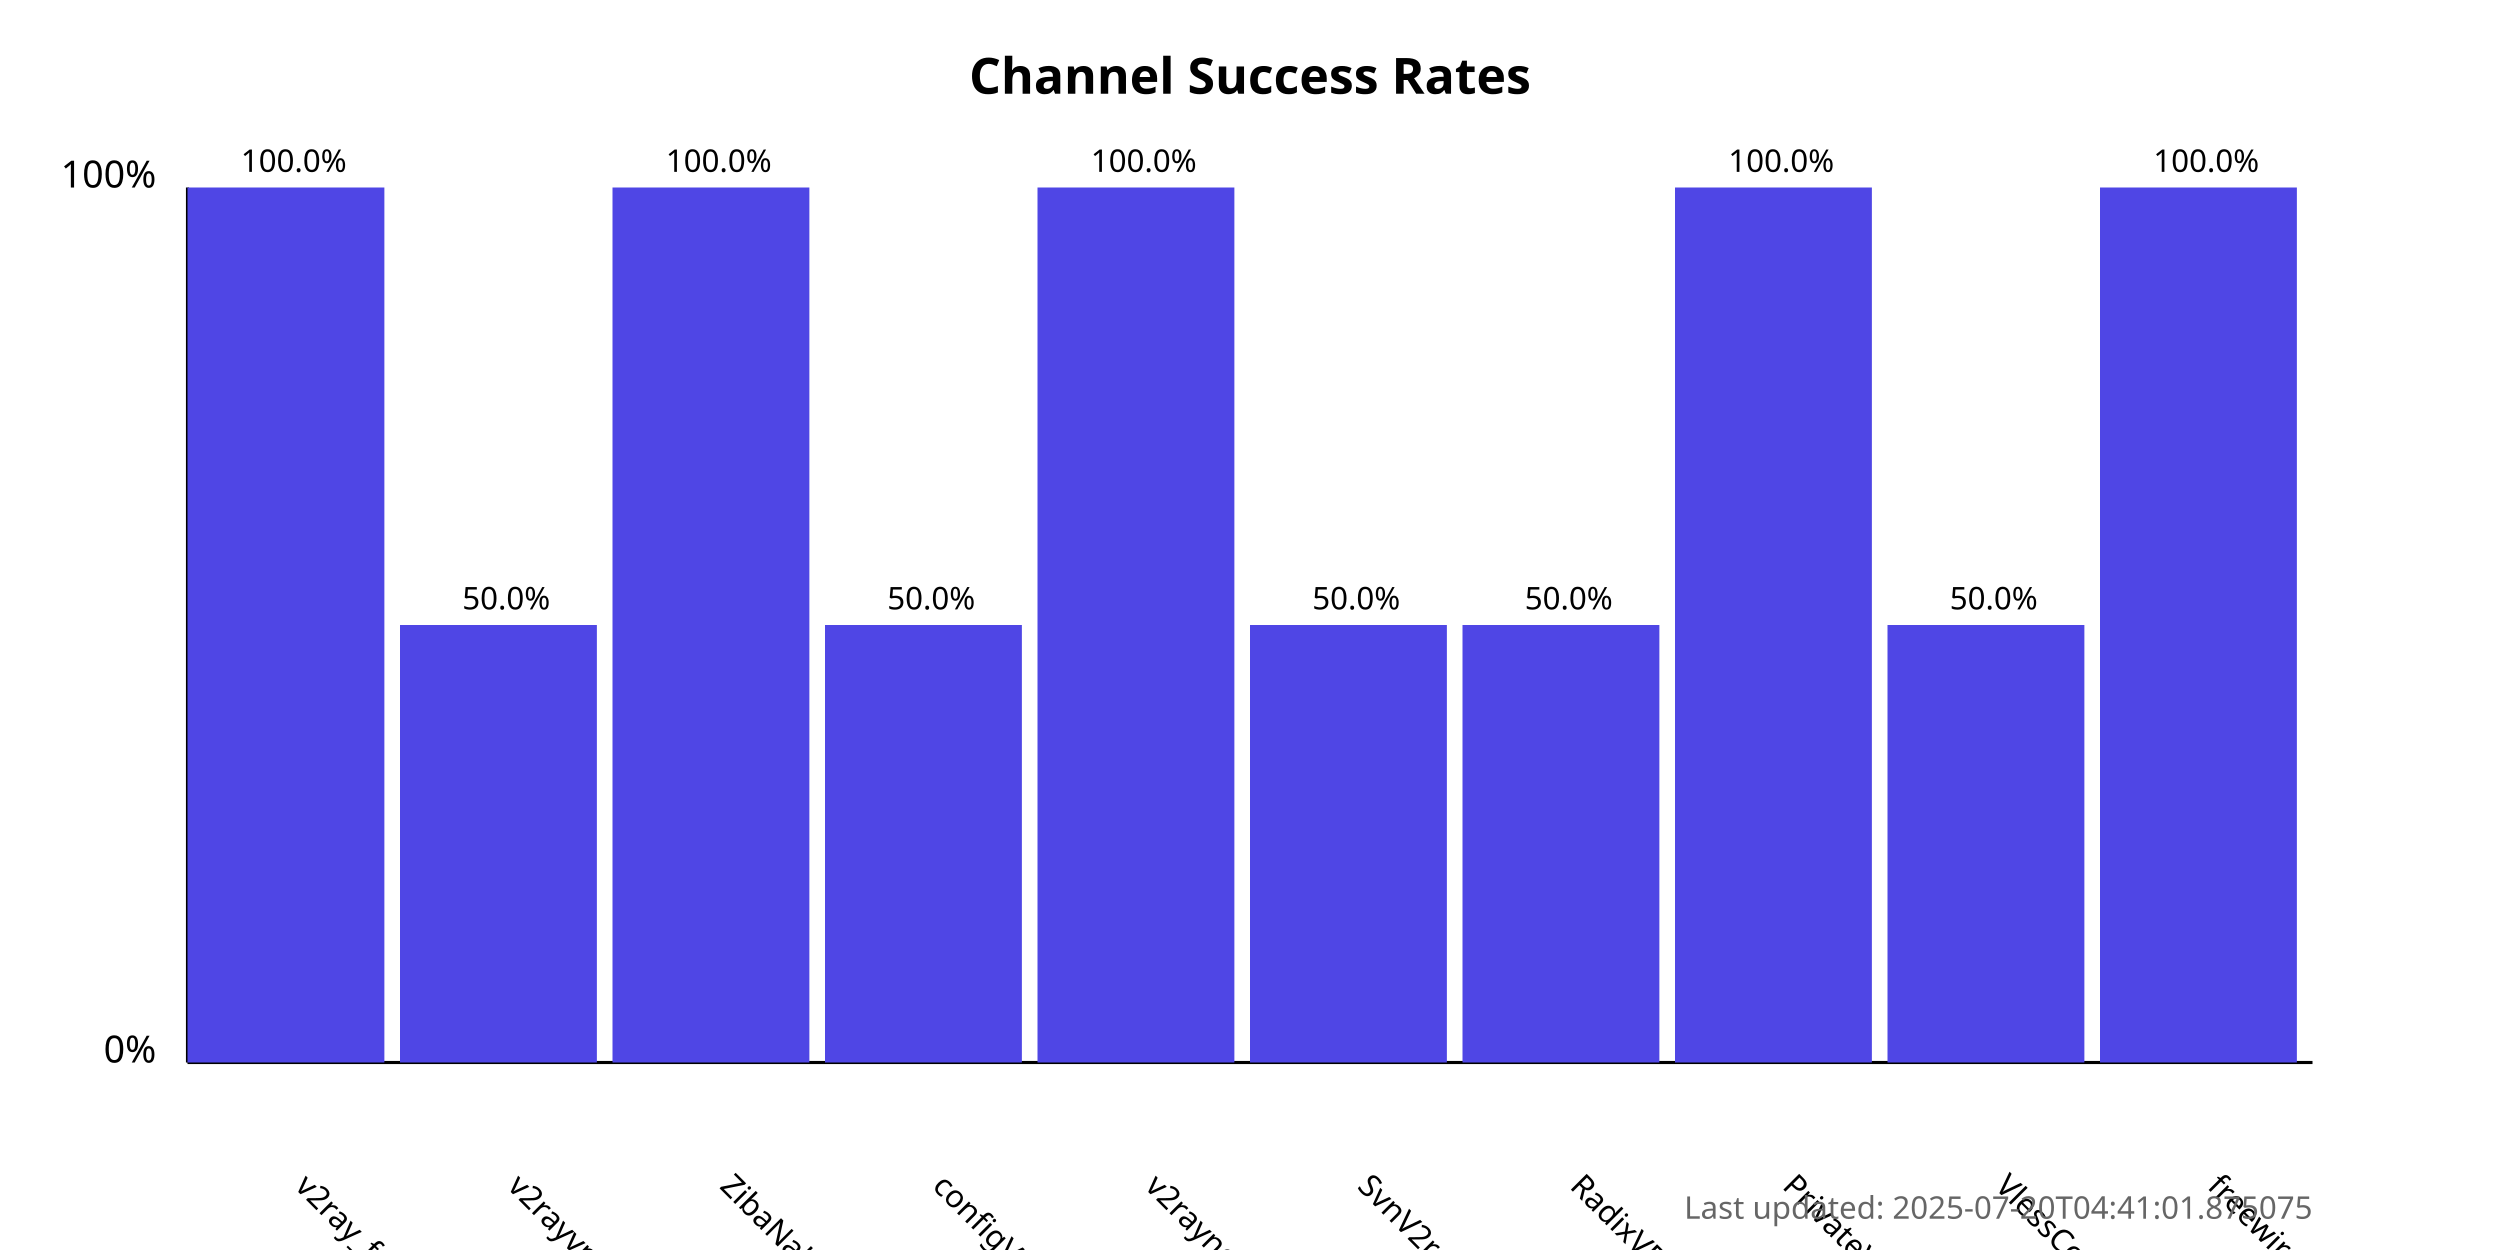
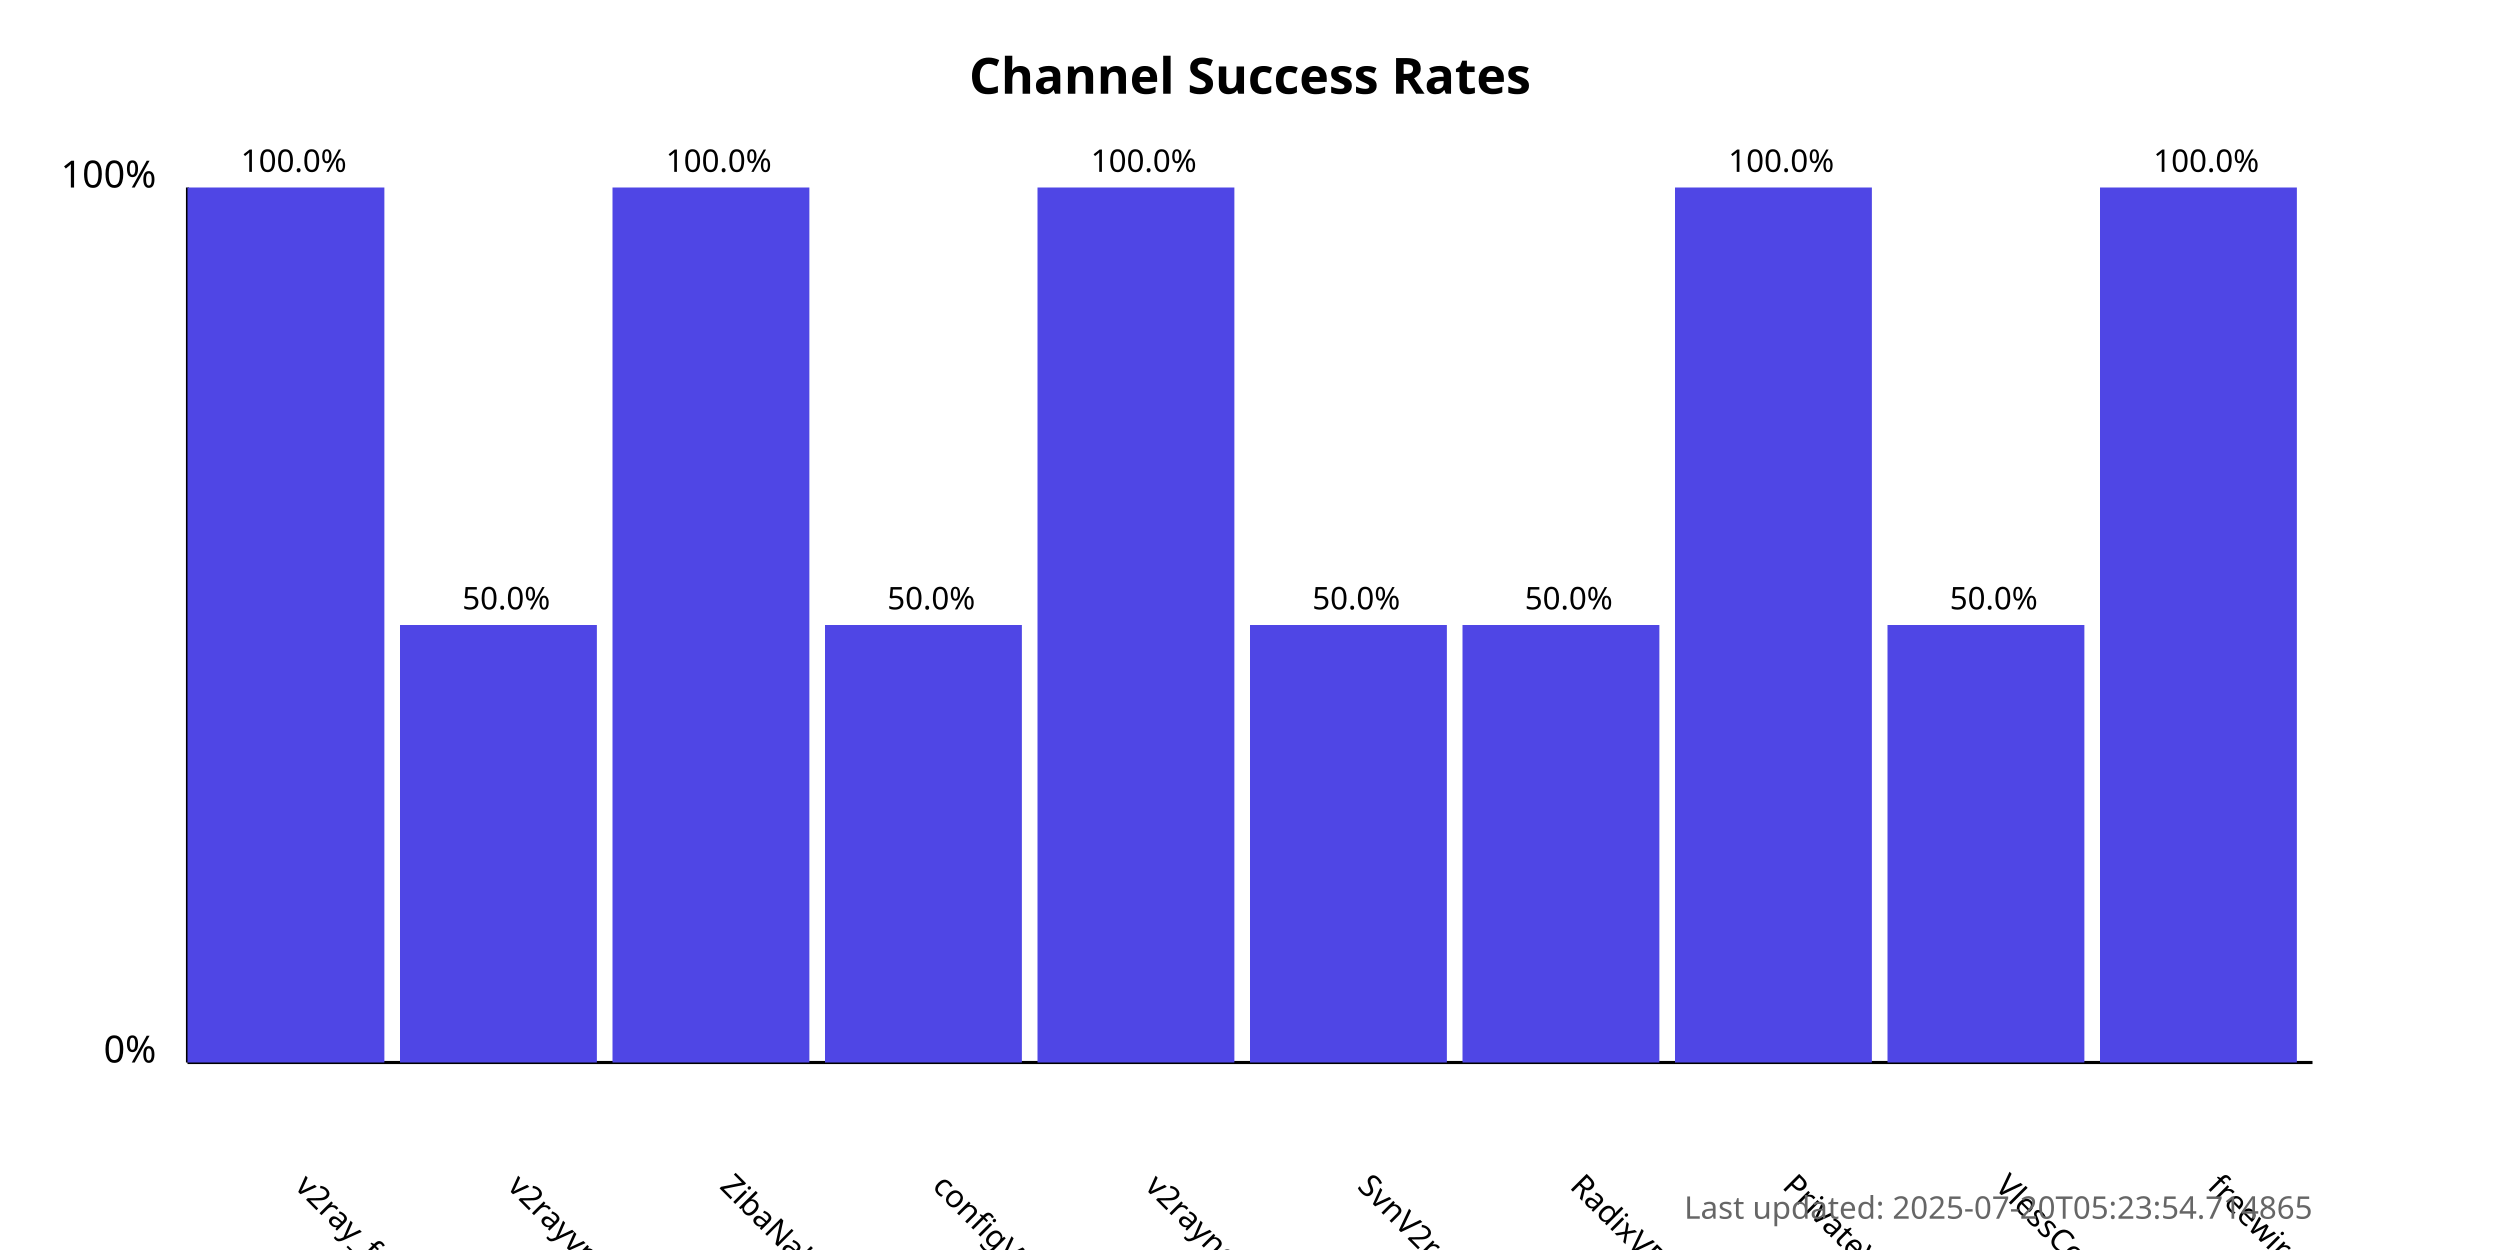
<svg xmlns="http://www.w3.org/2000/svg" width="800" height="400">
  <style>
            .chart-title { font: bold 16px sans-serif; }
            .axis-label { font: 12px sans-serif; }
            .tick-label { font: 10px sans-serif; }
            .bar { fill: #4f46e5; }
            .bar:hover { fill: #6366f1; }
            .timestamp { font: 10px sans-serif; fill: #666; }
        </style>
  <text x="400.0" y="30" text-anchor="middle" class="chart-title">
            Channel Success Rates
        </text>
  <line x1="60" y1="340" x2="60" y2="60" stroke="black" stroke-width="1" />
  <line x1="60" y1="340" x2="740" y2="340" stroke="black" stroke-width="1" />
  <text x="50" y="340" text-anchor="end" class="axis-label">0%</text>
  <text x="50" y="60" text-anchor="end" class="axis-label">100%</text>
  <g>
    <rect x="60" y="60.0" width="63.0" height="280.0" class="bar" />
    <text x="94.0" y="380" transform="rotate(45, 94.0, 380)" text-anchor="start" class="tick-label">
                v2ray_free_conf
            </text>
    <text x="94.0" y="55.0" text-anchor="middle" class="tick-label">
                100.0%
            </text>
  </g>
  <g>
    <rect x="128.0" y="200.0" width="63.0" height="140.0" class="bar" />
    <text x="162.0" y="380" transform="rotate(45, 162.0, 380)" text-anchor="start" class="tick-label">
                v2rayvpno
            </text>
    <text x="162.0" y="195.0" text-anchor="middle" class="tick-label">
                50.0%
            </text>
  </g>
  <g>
    <rect x="196.0" y="60.0" width="63.0" height="280.0" class="bar" />
    <text x="230.0" y="380" transform="rotate(45, 230.0, 380)" text-anchor="start" class="tick-label">
                ZibaNabz
            </text>
    <text x="230.0" y="55.0" text-anchor="middle" class="tick-label">
                100.0%
            </text>
  </g>
  <g>
    <rect x="264.0" y="200.0" width="63.0" height="140.0" class="bar" />
    <text x="298.0" y="380" transform="rotate(45, 298.0, 380)" text-anchor="start" class="tick-label">
                configV2rayForFree
            </text>
    <text x="298.0" y="195.0" text-anchor="middle" class="tick-label">
                50.0%
            </text>
  </g>
  <g>
    <rect x="332.0" y="60.0" width="63.0" height="280.0" class="bar" />
    <text x="366.0" y="380" transform="rotate(45, 366.0, 380)" text-anchor="start" class="tick-label">
                v2rayngvpn
            </text>
    <text x="366.0" y="55.0" text-anchor="middle" class="tick-label">
                100.0%
            </text>
  </g>
  <g>
    <rect x="400.0" y="200.0" width="63.0" height="140.0" class="bar" />
    <text x="434.0" y="380" transform="rotate(45, 434.0, 380)" text-anchor="start" class="tick-label">
                SvnV2ray
            </text>
    <text x="434.0" y="195.0" text-anchor="middle" class="tick-label">
                50.0%
            </text>
  </g>
  <g>
    <rect x="468.0" y="200.0" width="63.0" height="140.0" class="bar" />
    <text x="502.0" y="380" transform="rotate(45, 502.0, 380)" text-anchor="start" class="tick-label">
                RadixVPN
            </text>
    <text x="502.0" y="195.0" text-anchor="middle" class="tick-label">
                50.0%
            </text>
  </g>
  <g>
    <rect x="536.0" y="60.0" width="63.0" height="280.0" class="bar" />
    <text x="570.0" y="380" transform="rotate(45, 570.0, 380)" text-anchor="start" class="tick-label">
                PrivateVPNs
            </text>
    <text x="570.0" y="55.0" text-anchor="middle" class="tick-label">
                100.0%
            </text>
  </g>
  <g>
    <rect x="604.0" y="200.0" width="63.0" height="140.0" class="bar" />
    <text x="638.0" y="380" transform="rotate(45, 638.0, 380)" text-anchor="start" class="tick-label">
                VlessConfig
            </text>
    <text x="638.0" y="195.0" text-anchor="middle" class="tick-label">
                50.0%
            </text>
  </g>
  <g>
    <rect x="672.0" y="60.0" width="63.0" height="280.0" class="bar" />
    <text x="706.0" y="380" transform="rotate(45, 706.0, 380)" text-anchor="start" class="tick-label">
                freewireguard
            </text>
    <text x="706.0" y="55.0" text-anchor="middle" class="tick-label">
                100.0%
            </text>
  </g>
  <text x="740" y="390" text-anchor="end" class="timestamp">
-             Last updated: 2025-07-20T04:41:01.875075
+             Last updated: 2025-07-20T05:23:54.714865
        </text>
</svg>
